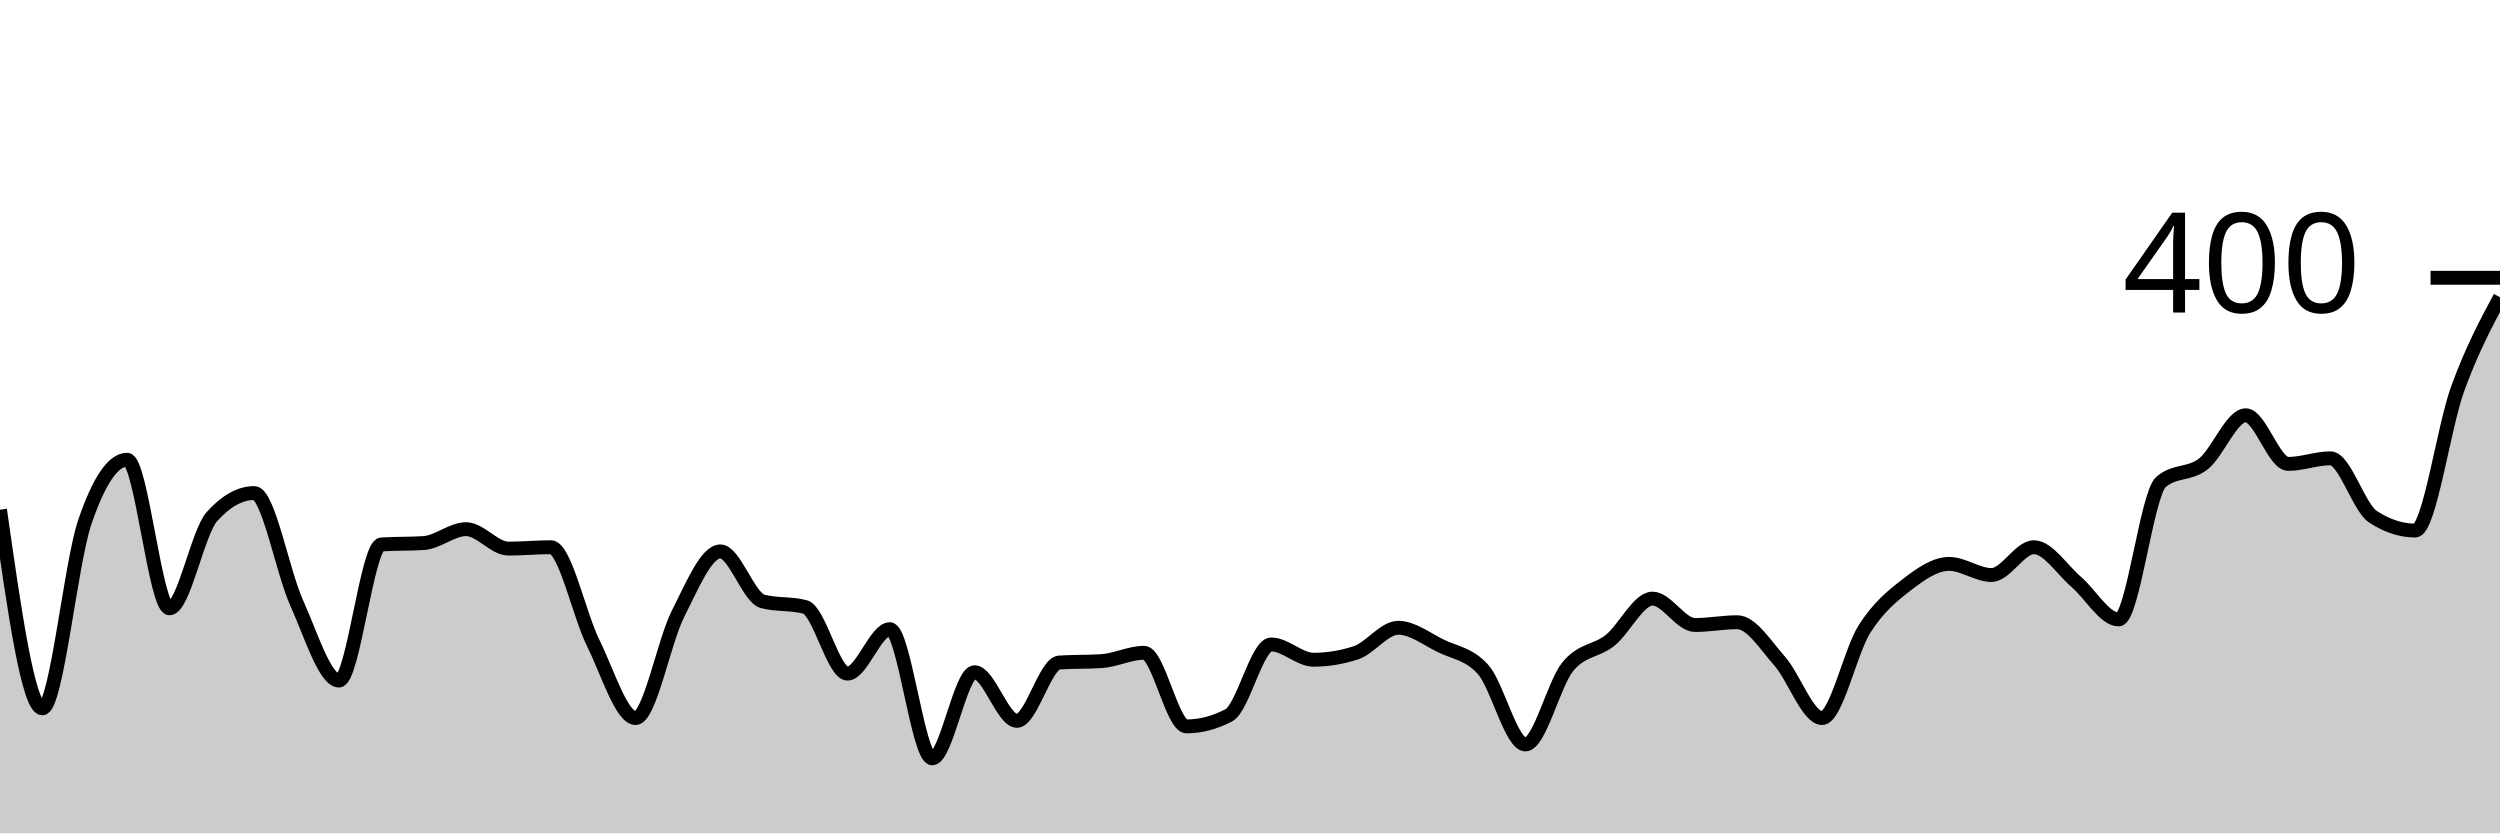
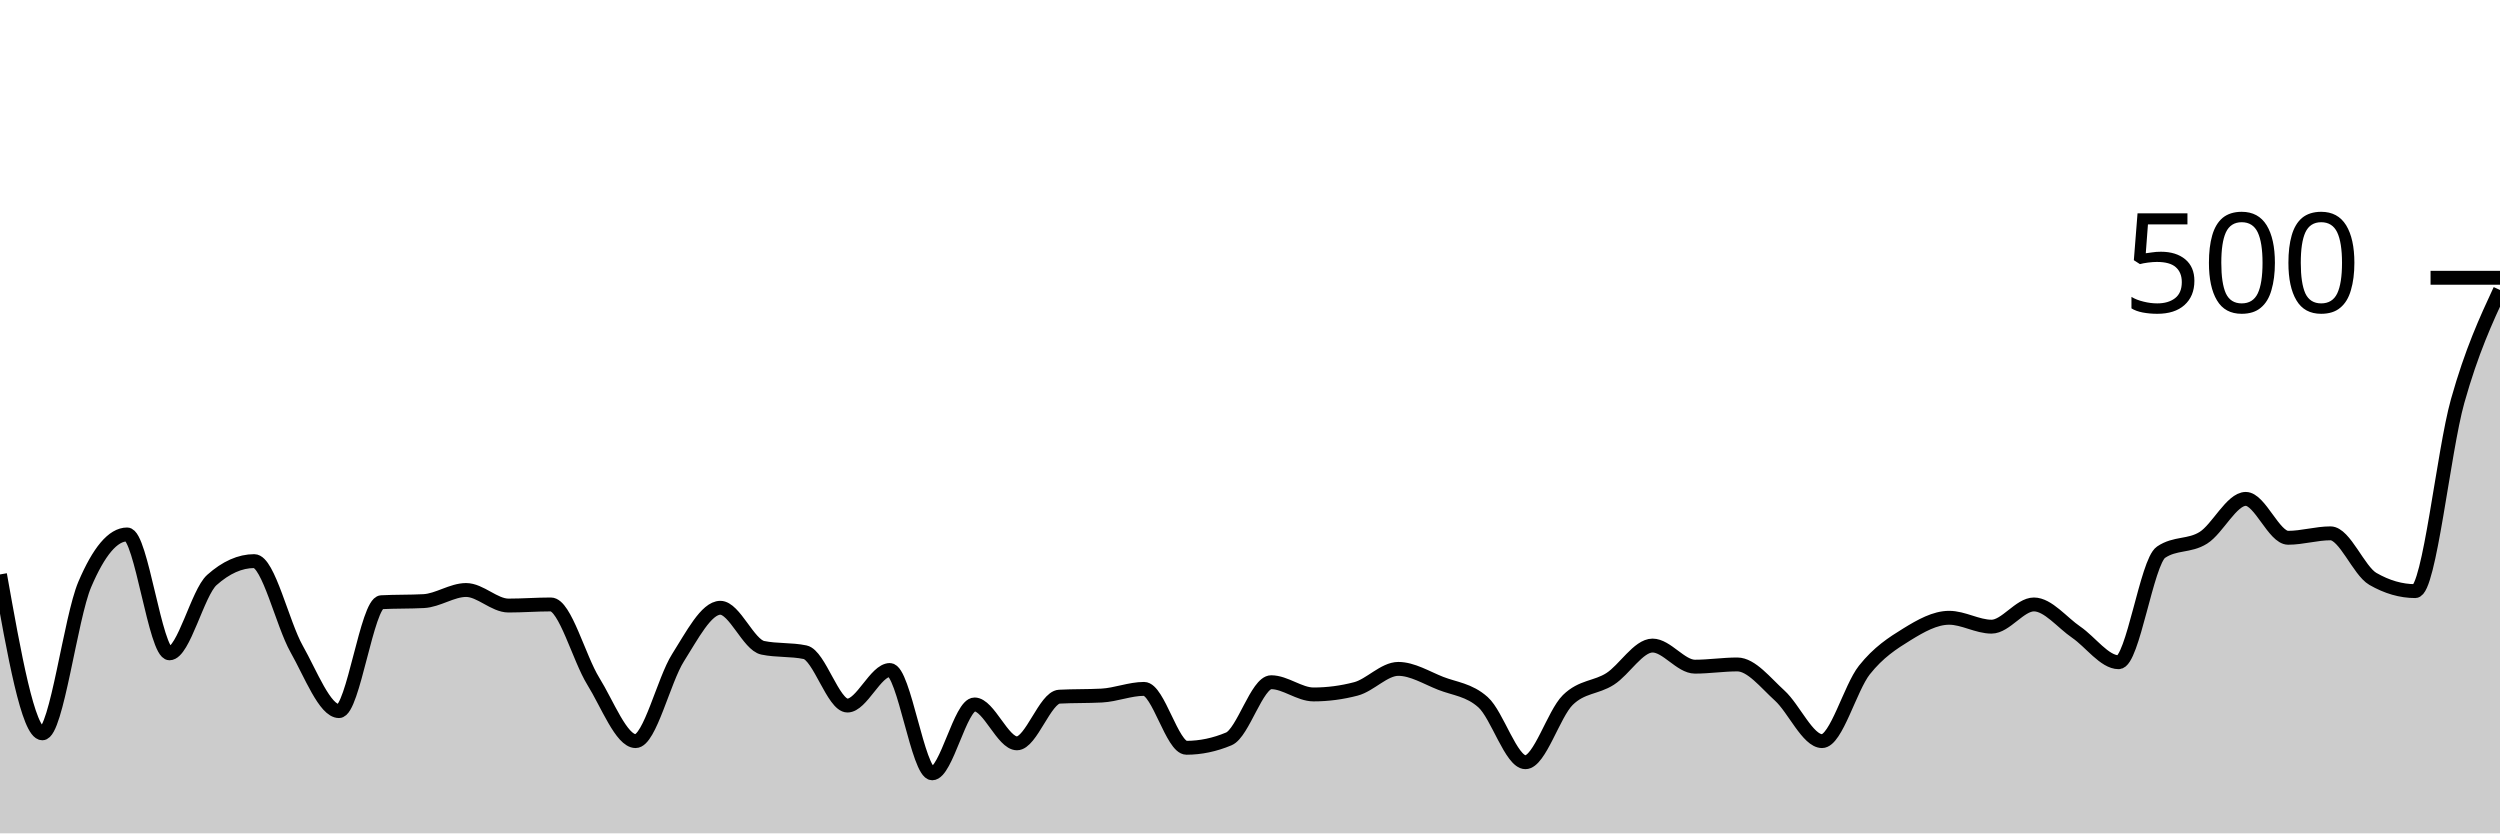
<svg xmlns="http://www.w3.org/2000/svg" viewBox="0 0 180 60">
  <g transform="translate(0,20)">
-     <path class="area" fill="rgba(0, 0, 0, 0.2)" d="M0,16.7C1.017,23.85,2.034,31,3.051,31C4.068,31,5.085,20.583,6.102,17.6C7.119,14.617,8.136,13.1,9.153,13.1C10.169,13.1,11.186,23.8,12.203,23.8C13.22,23.8,14.237,18.333,15.254,17.2C16.271,16.067,17.288,15.5,18.305,15.5C19.322,15.5,20.339,21.15,21.356,23.4C22.373,25.65,23.39,29,24.407,29C25.424,29,26.441,19.267,27.458,19.2C28.475,19.133,29.492,19.167,30.508,19.1C31.525,19.033,32.542,18.1,33.559,18.1C34.576,18.1,35.593,19.5,36.61,19.5C37.627,19.5,38.644,19.4,39.661,19.4C40.678,19.4,41.695,24.25,42.712,26.3C43.729,28.35,44.746,31.7,45.763,31.7C46.78,31.7,47.797,26.2,48.814,24.2C49.831,22.2,50.847,19.7,51.864,19.7C52.881,19.7,53.898,23.033,54.915,23.3C55.932,23.567,56.949,23.433,57.966,23.7C58.983,23.967,60,28.5,61.017,28.5C62.034,28.5,63.051,25.3,64.068,25.3C65.085,25.3,66.102,34.6,67.119,34.6C68.136,34.6,69.153,28.4,70.169,28.4C71.186,28.4,72.203,31.9,73.22,31.9C74.237,31.9,75.254,27.767,76.271,27.7C77.288,27.633,78.305,27.667,79.322,27.6C80.339,27.533,81.356,27,82.373,27C83.39,27,84.407,32.3,85.424,32.3C86.441,32.3,87.458,32.033,88.475,31.5C89.492,30.967,90.508,26.4,91.525,26.4C92.542,26.4,93.559,27.5,94.576,27.5C95.593,27.5,96.61,27.333,97.627,27C98.644,26.667,99.661,25.2,100.678,25.2C101.695,25.2,102.712,26,103.729,26.5C104.746,27,105.763,27.067,106.78,28.2C107.797,29.333,108.814,33.6,109.831,33.6C110.847,33.6,111.864,29.25,112.881,28C113.898,26.75,114.915,26.917,115.932,26.1C116.949,25.283,117.966,23.1,118.983,23.1C120,23.1,121.017,25,122.034,25C123.051,25,124.068,24.8,125.085,24.8C126.102,24.8,127.119,26.45,128.136,27.6C129.153,28.75,130.169,31.7,131.186,31.7C132.203,31.7,133.22,26.9,134.237,25.3C135.254,23.7,136.271,22.883,137.288,22.1C138.305,21.317,139.322,20.6,140.339,20.6C141.356,20.6,142.373,21.4,143.39,21.4C144.407,21.4,145.424,19.4,146.441,19.4C147.458,19.4,148.475,21.033,149.492,21.9C150.508,22.767,151.525,24.6,152.542,24.6C153.559,24.6,154.576,15.567,155.593,14.7C156.61,13.833,157.627,14.2,158.644,13.4C159.661,12.6,160.678,9.9,161.695,9.9C162.712,9.9,163.729,13.4,164.746,13.4C165.763,13.4,166.78,13,167.797,13C168.814,13,169.831,16.533,170.847,17.2C171.864,17.867,172.881,18.2,173.898,18.2C174.915,18.2,175.932,10.8,176.949,8C177.966,5.2,178.983,3.3,180,1.4L180,40C178.983,40,177.966,40,176.949,40C175.932,40,174.915,40,173.898,40C172.881,40,171.864,40,170.847,40C169.831,40,168.814,40,167.797,40C166.78,40,165.763,40,164.746,40C163.729,40,162.712,40,161.695,40C160.678,40,159.661,40,158.644,40C157.627,40,156.61,40,155.593,40C154.576,40,153.559,40,152.542,40C151.525,40,150.508,40,149.492,40C148.475,40,147.458,40,146.441,40C145.424,40,144.407,40,143.39,40C142.373,40,141.356,40,140.339,40C139.322,40,138.305,40,137.288,40C136.271,40,135.254,40,134.237,40C133.22,40,132.203,40,131.186,40C130.169,40,129.153,40,128.136,40C127.119,40,126.102,40,125.085,40C124.068,40,123.051,40,122.034,40C121.017,40,120,40,118.983,40C117.966,40,116.949,40,115.932,40C114.915,40,113.898,40,112.881,40C111.864,40,110.847,40,109.831,40C108.814,40,107.797,40,106.78,40C105.763,40,104.746,40,103.729,40C102.712,40,101.695,40,100.678,40C99.661,40,98.644,40,97.627,40C96.61,40,95.593,40,94.576,40C93.559,40,92.542,40,91.525,40C90.508,40,89.492,40,88.475,40C87.458,40,86.441,40,85.424,40C84.407,40,83.39,40,82.373,40C81.356,40,80.339,40,79.322,40C78.305,40,77.288,40,76.271,40C75.254,40,74.237,40,73.22,40C72.203,40,71.186,40,70.169,40C69.153,40,68.136,40,67.119,40C66.102,40,65.085,40,64.068,40C63.051,40,62.034,40,61.017,40C60,40,58.983,40,57.966,40C56.949,40,55.932,40,54.915,40C53.898,40,52.881,40,51.864,40C50.847,40,49.831,40,48.814,40C47.797,40,46.78,40,45.763,40C44.746,40,43.729,40,42.712,40C41.695,40,40.678,40,39.661,40C38.644,40,37.627,40,36.61,40C35.593,40,34.576,40,33.559,40C32.542,40,31.525,40,30.508,40C29.492,40,28.475,40,27.458,40C26.441,40,25.424,40,24.407,40C23.39,40,22.373,40,21.356,40C20.339,40,19.322,40,18.305,40C17.288,40,16.271,40,15.254,40C14.237,40,13.22,40,12.203,40C11.186,40,10.169,40,9.153,40C8.136,40,7.119,40,6.102,40C5.085,40,4.068,40,3.051,40C2.034,40,1.017,40,0,40Z" />
-     <path class="line" stroke="black" fill="none" d="M0,16.7C1.017,23.85,2.034,31,3.051,31C4.068,31,5.085,20.583,6.102,17.6C7.119,14.617,8.136,13.1,9.153,13.1C10.169,13.1,11.186,23.8,12.203,23.8C13.22,23.8,14.237,18.333,15.254,17.2C16.271,16.067,17.288,15.5,18.305,15.5C19.322,15.5,20.339,21.15,21.356,23.4C22.373,25.65,23.39,29,24.407,29C25.424,29,26.441,19.267,27.458,19.2C28.475,19.133,29.492,19.167,30.508,19.1C31.525,19.033,32.542,18.1,33.559,18.1C34.576,18.1,35.593,19.5,36.61,19.5C37.627,19.5,38.644,19.4,39.661,19.4C40.678,19.4,41.695,24.25,42.712,26.3C43.729,28.35,44.746,31.7,45.763,31.7C46.78,31.7,47.797,26.2,48.814,24.2C49.831,22.2,50.847,19.7,51.864,19.7C52.881,19.7,53.898,23.033,54.915,23.3C55.932,23.567,56.949,23.433,57.966,23.7C58.983,23.967,60,28.5,61.017,28.5C62.034,28.5,63.051,25.3,64.068,25.3C65.085,25.3,66.102,34.6,67.119,34.6C68.136,34.6,69.153,28.4,70.169,28.4C71.186,28.4,72.203,31.9,73.22,31.9C74.237,31.9,75.254,27.767,76.271,27.7C77.288,27.633,78.305,27.667,79.322,27.6C80.339,27.533,81.356,27,82.373,27C83.39,27,84.407,32.3,85.424,32.3C86.441,32.3,87.458,32.033,88.475,31.5C89.492,30.967,90.508,26.4,91.525,26.4C92.542,26.4,93.559,27.5,94.576,27.5C95.593,27.5,96.61,27.333,97.627,27C98.644,26.667,99.661,25.2,100.678,25.2C101.695,25.2,102.712,26,103.729,26.5C104.746,27,105.763,27.067,106.78,28.2C107.797,29.333,108.814,33.6,109.831,33.6C110.847,33.6,111.864,29.25,112.881,28C113.898,26.75,114.915,26.917,115.932,26.1C116.949,25.283,117.966,23.1,118.983,23.1C120,23.1,121.017,25,122.034,25C123.051,25,124.068,24.8,125.085,24.8C126.102,24.8,127.119,26.45,128.136,27.6C129.153,28.75,130.169,31.7,131.186,31.7C132.203,31.7,133.22,26.9,134.237,25.3C135.254,23.7,136.271,22.883,137.288,22.1C138.305,21.317,139.322,20.6,140.339,20.6C141.356,20.6,142.373,21.4,143.39,21.4C144.407,21.4,145.424,19.4,146.441,19.4C147.458,19.4,148.475,21.033,149.492,21.9C150.508,22.767,151.525,24.6,152.542,24.6C153.559,24.6,154.576,15.567,155.593,14.7C156.61,13.833,157.627,14.2,158.644,13.4C159.661,12.6,160.678,9.9,161.695,9.9C162.712,9.9,163.729,13.4,164.746,13.4C165.763,13.4,166.78,13,167.797,13C168.814,13,169.831,16.533,170.847,17.2C171.864,17.867,172.881,18.2,173.898,18.2C174.915,18.2,175.932,10.8,176.949,8C177.966,5.2,178.983,3.3,180,1.4" />
+     <path class="area" fill="rgba(0, 0, 0, 0.2)" d="M0,21.36C1.017,27.08,2.034,32.8,3.051,32.8C4.068,32.8,5.085,24.467,6.102,22.08C7.119,19.693,8.136,18.48,9.153,18.48C10.169,18.48,11.186,27.04,12.203,27.04C13.22,27.04,14.237,22.667,15.254,21.76C16.271,20.853,17.288,20.4,18.305,20.4C19.322,20.4,20.339,24.92,21.356,26.72C22.373,28.52,23.39,31.2,24.407,31.2C25.424,31.2,26.441,23.413,27.458,23.36C28.475,23.307,29.492,23.333,30.508,23.28C31.525,23.227,32.542,22.48,33.559,22.48C34.576,22.48,35.593,23.6,36.61,23.6C37.627,23.6,38.644,23.52,39.661,23.52C40.678,23.52,41.695,27.4,42.712,29.04C43.729,30.68,44.746,33.36,45.763,33.36C46.78,33.36,47.797,28.96,48.814,27.36C49.831,25.76,50.847,23.76,51.864,23.76C52.881,23.76,53.898,26.427,54.915,26.64C55.932,26.853,56.949,26.747,57.966,26.96C58.983,27.173,60,30.8,61.017,30.8C62.034,30.8,63.051,28.24,64.068,28.24C65.085,28.24,66.102,35.68,67.119,35.68C68.136,35.68,69.153,30.72,70.169,30.72C71.186,30.72,72.203,33.52,73.22,33.52C74.237,33.52,75.254,30.213,76.271,30.16C77.288,30.107,78.305,30.133,79.322,30.08C80.339,30.027,81.356,29.6,82.373,29.6C83.39,29.6,84.407,33.84,85.424,33.84C86.441,33.84,87.458,33.627,88.475,33.2C89.492,32.773,90.508,29.12,91.525,29.12C92.542,29.12,93.559,30,94.576,30C95.593,30,96.61,29.867,97.627,29.6C98.644,29.333,99.661,28.16,100.678,28.16C101.695,28.16,102.712,28.8,103.729,29.2C104.746,29.6,105.763,29.653,106.78,30.56C107.797,31.467,108.814,34.88,109.831,34.88C110.847,34.88,111.864,31.4,112.881,30.4C113.898,29.4,114.915,29.533,115.932,28.88C116.949,28.227,117.966,26.48,118.983,26.48C120,26.48,121.017,28,122.034,28C123.051,28,124.068,27.84,125.085,27.84C126.102,27.84,127.119,29.16,128.136,30.08C129.153,31,130.169,33.36,131.186,33.36C132.203,33.36,133.22,29.52,134.237,28.24C135.254,26.96,136.271,26.307,137.288,25.68C138.305,25.053,139.322,24.48,140.339,24.48C141.356,24.48,142.373,25.12,143.39,25.12C144.407,25.12,145.424,23.52,146.441,23.52C147.458,23.52,148.475,24.827,149.492,25.52C150.508,26.213,151.525,27.68,152.542,27.68C153.559,27.68,154.576,20.453,155.593,19.76C156.61,19.067,157.627,19.36,158.644,18.72C159.661,18.08,160.678,15.92,161.695,15.92C162.712,15.92,163.729,18.72,164.746,18.72C165.763,18.72,166.78,18.4,167.797,18.4C168.814,18.4,169.831,21.093,170.847,21.68C171.864,22.267,172.881,22.56,173.898,22.56C174.915,22.56,175.932,12.493,176.949,8.88C177.966,5.267,178.983,3.073,180,0.88L180,40C178.983,40,177.966,40,176.949,40C175.932,40,174.915,40,173.898,40C172.881,40,171.864,40,170.847,40C169.831,40,168.814,40,167.797,40C166.78,40,165.763,40,164.746,40C163.729,40,162.712,40,161.695,40C160.678,40,159.661,40,158.644,40C157.627,40,156.61,40,155.593,40C154.576,40,153.559,40,152.542,40C151.525,40,150.508,40,149.492,40C148.475,40,147.458,40,146.441,40C145.424,40,144.407,40,143.39,40C142.373,40,141.356,40,140.339,40C139.322,40,138.305,40,137.288,40C136.271,40,135.254,40,134.237,40C133.22,40,132.203,40,131.186,40C130.169,40,129.153,40,128.136,40C127.119,40,126.102,40,125.085,40C124.068,40,123.051,40,122.034,40C121.017,40,120,40,118.983,40C117.966,40,116.949,40,115.932,40C114.915,40,113.898,40,112.881,40C111.864,40,110.847,40,109.831,40C108.814,40,107.797,40,106.78,40C105.763,40,104.746,40,103.729,40C102.712,40,101.695,40,100.678,40C99.661,40,98.644,40,97.627,40C96.61,40,95.593,40,94.576,40C93.559,40,92.542,40,91.525,40C90.508,40,89.492,40,88.475,40C87.458,40,86.441,40,85.424,40C84.407,40,83.39,40,82.373,40C81.356,40,80.339,40,79.322,40C78.305,40,77.288,40,76.271,40C75.254,40,74.237,40,73.22,40C72.203,40,71.186,40,70.169,40C69.153,40,68.136,40,67.119,40C66.102,40,65.085,40,64.068,40C63.051,40,62.034,40,61.017,40C60,40,58.983,40,57.966,40C56.949,40,55.932,40,54.915,40C53.898,40,52.881,40,51.864,40C50.847,40,49.831,40,48.814,40C47.797,40,46.78,40,45.763,40C44.746,40,43.729,40,42.712,40C41.695,40,40.678,40,39.661,40C38.644,40,37.627,40,36.61,40C35.593,40,34.576,40,33.559,40C32.542,40,31.525,40,30.508,40C29.492,40,28.475,40,27.458,40C26.441,40,25.424,40,24.407,40C23.39,40,22.373,40,21.356,40C20.339,40,19.322,40,18.305,40C17.288,40,16.271,40,15.254,40C14.237,40,13.22,40,12.203,40C11.186,40,10.169,40,9.153,40C8.136,40,7.119,40,6.102,40C5.085,40,4.068,40,3.051,40C2.034,40,1.017,40,0,40Z" />
+     <path class="line" stroke="black" fill="none" d="M0,21.36C1.017,27.08,2.034,32.8,3.051,32.8C4.068,32.8,5.085,24.467,6.102,22.08C7.119,19.693,8.136,18.48,9.153,18.48C10.169,18.48,11.186,27.04,12.203,27.04C13.22,27.04,14.237,22.667,15.254,21.76C16.271,20.853,17.288,20.4,18.305,20.4C19.322,20.4,20.339,24.92,21.356,26.72C22.373,28.52,23.39,31.2,24.407,31.2C25.424,31.2,26.441,23.413,27.458,23.36C28.475,23.307,29.492,23.333,30.508,23.28C31.525,23.227,32.542,22.48,33.559,22.48C34.576,22.48,35.593,23.6,36.61,23.6C37.627,23.6,38.644,23.52,39.661,23.52C40.678,23.52,41.695,27.4,42.712,29.04C43.729,30.68,44.746,33.36,45.763,33.36C46.78,33.36,47.797,28.96,48.814,27.36C49.831,25.76,50.847,23.76,51.864,23.76C52.881,23.76,53.898,26.427,54.915,26.64C55.932,26.853,56.949,26.747,57.966,26.96C58.983,27.173,60,30.8,61.017,30.8C62.034,30.8,63.051,28.24,64.068,28.24C65.085,28.24,66.102,35.68,67.119,35.68C68.136,35.68,69.153,30.72,70.169,30.72C71.186,30.72,72.203,33.52,73.22,33.52C74.237,33.52,75.254,30.213,76.271,30.16C77.288,30.107,78.305,30.133,79.322,30.08C80.339,30.027,81.356,29.6,82.373,29.6C83.39,29.6,84.407,33.84,85.424,33.84C86.441,33.84,87.458,33.627,88.475,33.2C89.492,32.773,90.508,29.12,91.525,29.12C92.542,29.12,93.559,30,94.576,30C95.593,30,96.61,29.867,97.627,29.6C98.644,29.333,99.661,28.16,100.678,28.16C101.695,28.16,102.712,28.8,103.729,29.2C104.746,29.6,105.763,29.653,106.78,30.56C107.797,31.467,108.814,34.88,109.831,34.88C110.847,34.88,111.864,31.4,112.881,30.4C113.898,29.4,114.915,29.533,115.932,28.88C116.949,28.227,117.966,26.48,118.983,26.48C120,26.48,121.017,28,122.034,28C123.051,28,124.068,27.84,125.085,27.84C126.102,27.84,127.119,29.16,128.136,30.08C129.153,31,130.169,33.36,131.186,33.36C132.203,33.36,133.22,29.52,134.237,28.24C135.254,26.96,136.271,26.307,137.288,25.68C138.305,25.053,139.322,24.48,140.339,24.48C141.356,24.48,142.373,25.12,143.39,25.12C144.407,25.12,145.424,23.52,146.441,23.52C147.458,23.52,148.475,24.827,149.492,25.52C150.508,26.213,151.525,27.68,152.542,27.68C153.559,27.68,154.576,20.453,155.593,19.76C156.61,19.067,157.627,19.36,158.644,18.72C159.661,18.08,160.678,15.92,161.695,15.92C162.712,15.92,163.729,18.72,164.746,18.72C165.763,18.72,166.78,18.4,167.797,18.4C168.814,18.4,169.831,21.093,170.847,21.68C171.864,22.267,172.881,22.56,173.898,22.56C174.915,22.56,175.932,12.493,176.949,8.88C177.966,5.267,178.983,3.073,180,0.88" />
    <path class="axis-ceiling" stroke-width="1" stroke="black" fill="none" d="M175,0L180,0" />
-     <text class="axis-ceiling-label" font-family="sans-serif" text-anchor="end" font-size="10px" x="170" y="2.5">400</text>
+     <text class="axis-ceiling-label" font-family="sans-serif" text-anchor="end" font-size="10px" x="170" y="2.5">500</text>
  </g>
</svg>
